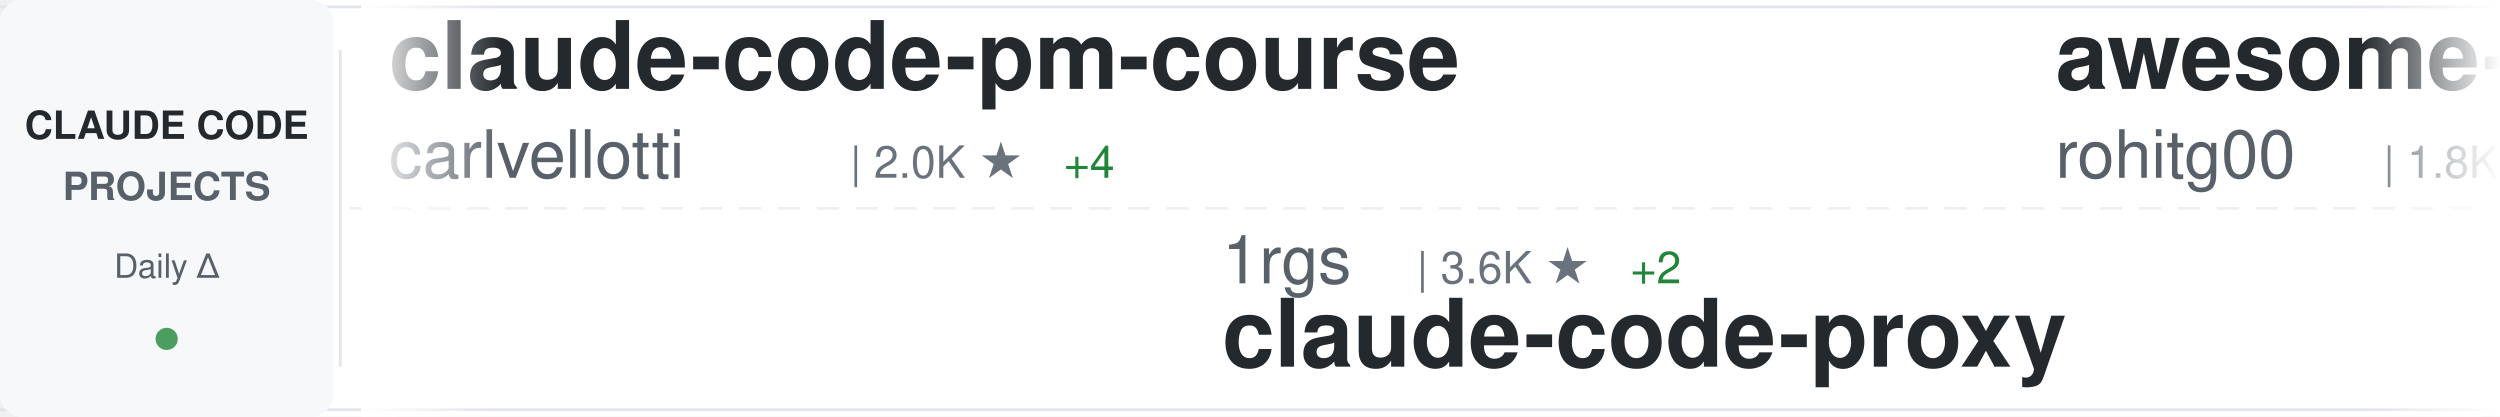
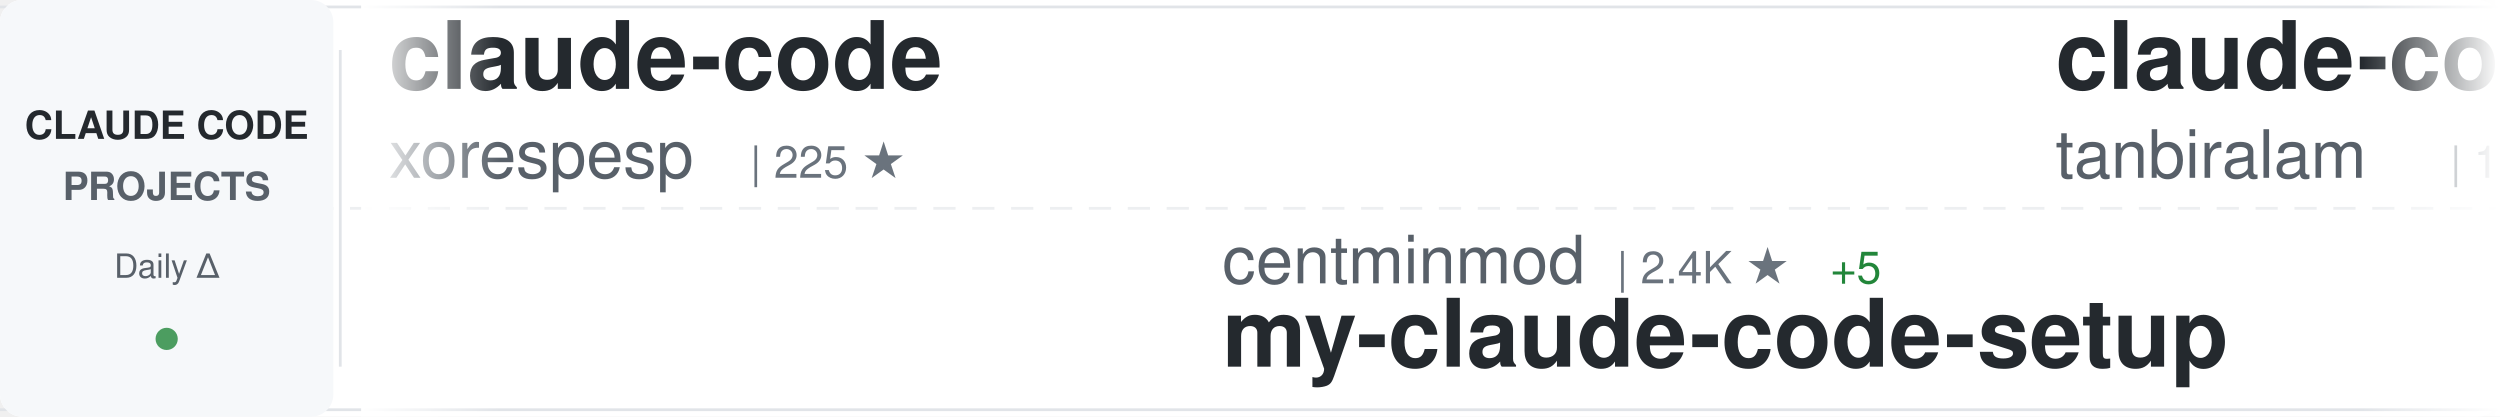
<svg xmlns="http://www.w3.org/2000/svg" width="900" height="150">
  <defs>
    <linearGradient id="awesomeLeftFade" x1="0%" y1="0%" x2="100%" y2="0%">
      <stop offset="0%" style="stop-color:#ffffff;stop-opacity:1" />
      <stop offset="100%" style="stop-color:#ffffff;stop-opacity:0" />
    </linearGradient>
    <linearGradient id="awesomeRightFade" x1="0%" y1="0%" x2="100%" y2="0%">
      <stop offset="0%" style="stop-color:#ffffff;stop-opacity:0" />
      <stop offset="100%" style="stop-color:#ffffff;stop-opacity:1" />
    </linearGradient>
  </defs>
  <rect width="900" height="150" fill="#ffffff" rx="8" />
  <rect x="0" y="2" width="900" height="1" fill="#e1e4e8" />
  <rect x="0" y="147" width="900" height="1" fill="#e1e4e8" />
  <line x1="0" y1="75" x2="900" y2="75" stroke="#e1e4e8" stroke-width="1" stroke-dasharray="8 6" opacity="0.6" />
  <rect x="0" y="0" width="120" height="150" fill="#f6f8fa" rx="8" />
  <text x="60" y="50" font-family="-apple-system, BlinkMacSystemFont, 'Segoe UI', Helvetica, Arial, sans-serif" font-size="14" font-weight="600" fill="#24292e" text-anchor="middle">CLAUDE CODE</text>
  <text x="60" y="72" font-family="-apple-system, BlinkMacSystemFont, 'Segoe UI', Helvetica, Arial, sans-serif" font-size="14" font-weight="600" fill="#586069" text-anchor="middle">PROJECTS</text>
  <text x="60" y="100" font-family="-apple-system, BlinkMacSystemFont, 'Segoe UI', Helvetica, Arial, sans-serif" font-size="12" font-weight="500" fill="#586069" text-anchor="middle">Daily Δ</text>
  <circle cx="60" cy="122" r="4" fill="#22863a" opacity="0.8" />
  <rect x="122" y="18" width="1" height="114" fill="#e1e4e8" />
  <clipPath id="awesomeTickerClip">
    <rect x="130" y="0" width="770" height="150" />
  </clipPath>
  <g clip-path="url(#awesomeTickerClip)">
    <g id="awesomeTickerItems">
      <animateTransform attributeName="transform" attributeType="XML" type="translate" from="0 0" to="-3000 0" dur="54s" repeatCount="indefinite" />
      <g transform="translate(0, 0)">
-         <text x="140" y="32" font-family="-apple-system, BlinkMacSystemFont, 'Segoe UI', Helvetica, Arial, sans-serif" font-size="34" font-weight="600" fill="#24292e">claude-code-pm-course</text>
-         <text x="140" y="64" font-family="-apple-system, BlinkMacSystemFont, 'Segoe UI', Helvetica, Arial, sans-serif" font-size="24" font-weight="400" fill="#586069">carlvellotti</text>
-         <text x="306" y="64" font-family="-apple-system, BlinkMacSystemFont, 'Segoe UI', Helvetica, Arial, sans-serif" font-size="16" font-weight="500" fill="#6a737d">| 2.0K ★</text>
-         <text x="383" y="64" font-family="-apple-system, BlinkMacSystemFont, 'Segoe UI', Helvetica, Arial, sans-serif" font-size="16" font-weight="500" fill="#22863a"> +4</text>
+         <text x="140" y="32" font-family="-apple-system, BlinkMacSystemFont, 'Segoe UI', Helvetica, Arial, sans-serif" font-size="34" font-weight="600" fill="#24292e">claude-code</text>
+         <text x="140" y="64" font-family="-apple-system, BlinkMacSystemFont, 'Segoe UI', Helvetica, Arial, sans-serif" font-size="24" font-weight="400" fill="#586069">xorespesp</text>
+         <text x="270" y="64" font-family="-apple-system, BlinkMacSystemFont, 'Segoe UI', Helvetica, Arial, sans-serif" font-size="16" font-weight="500" fill="#6a737d">| 225 ★</text>
      </g>
      <g transform="translate(300, 0)">
-         <text x="140" y="102" font-family="-apple-system, BlinkMacSystemFont, 'Segoe UI', Helvetica, Arial, sans-serif" font-size="24" font-weight="400" fill="#586069">1rgs</text>
-         <text x="210" y="102" font-family="-apple-system, BlinkMacSystemFont, 'Segoe UI', Helvetica, Arial, sans-serif" font-size="16" font-weight="500" fill="#6a737d">| 3.6K ★</text>
-         <text x="287" y="102" font-family="-apple-system, BlinkMacSystemFont, 'Segoe UI', Helvetica, Arial, sans-serif" font-size="16" font-weight="500" fill="#22863a"> +2</text>
-         <text x="140" y="132" font-family="-apple-system, BlinkMacSystemFont, 'Segoe UI', Helvetica, Arial, sans-serif" font-size="34" font-weight="600" fill="#24292e">claude-code-proxy</text>
+         <text x="140" y="102" font-family="-apple-system, BlinkMacSystemFont, 'Segoe UI', Helvetica, Arial, sans-serif" font-size="24" font-weight="400" fill="#586069">centminmod</text>
+         <text x="282" y="102" font-family="-apple-system, BlinkMacSystemFont, 'Segoe UI', Helvetica, Arial, sans-serif" font-size="16" font-weight="500" fill="#6a737d">| 2.4K ★</text>
+         <text x="359" y="102" font-family="-apple-system, BlinkMacSystemFont, 'Segoe UI', Helvetica, Arial, sans-serif" font-size="16" font-weight="500" fill="#22863a"> +5</text>
+         <text x="140" y="132" font-family="-apple-system, BlinkMacSystemFont, 'Segoe UI', Helvetica, Arial, sans-serif" font-size="34" font-weight="600" fill="#24292e">my-claude-code-setup</text>
      </g>
      <g transform="translate(600, 0)">
-         <text x="140" y="32" font-family="-apple-system, BlinkMacSystemFont, 'Segoe UI', Helvetica, Arial, sans-serif" font-size="34" font-weight="600" fill="#24292e">awesome-claude-code-tool...</text>
-         <text x="140" y="64" font-family="-apple-system, BlinkMacSystemFont, 'Segoe UI', Helvetica, Arial, sans-serif" font-size="24" font-weight="400" fill="#586069">rohitg00</text>
-         <text x="258" y="64" font-family="-apple-system, BlinkMacSystemFont, 'Segoe UI', Helvetica, Arial, sans-serif" font-size="16" font-weight="500" fill="#6a737d">| 1.8K ★</text>
-         <text x="335" y="64" font-family="-apple-system, BlinkMacSystemFont, 'Segoe UI', Helvetica, Arial, sans-serif" font-size="16" font-weight="500" fill="#22863a"> +11</text>
+         <text x="140" y="32" font-family="-apple-system, BlinkMacSystemFont, 'Segoe UI', Helvetica, Arial, sans-serif" font-size="34" font-weight="600" fill="#24292e">claude-code</text>
+         <text x="140" y="64" font-family="-apple-system, BlinkMacSystemFont, 'Segoe UI', Helvetica, Arial, sans-serif" font-size="24" font-weight="400" fill="#586069">tanbiralam</text>
+         <text x="282" y="64" font-family="-apple-system, BlinkMacSystemFont, 'Segoe UI', Helvetica, Arial, sans-serif" font-size="16" font-weight="500" fill="#6a737d">| 1.8K ★</text>
+         <text x="359" y="64" font-family="-apple-system, BlinkMacSystemFont, 'Segoe UI', Helvetica, Arial, sans-serif" font-size="16" font-weight="500" fill="#22863a"> +5</text>
      </g>
      <g transform="translate(900, 0)">
-         <text x="140" y="102" font-family="-apple-system, BlinkMacSystemFont, 'Segoe UI', Helvetica, Arial, sans-serif" font-size="24" font-weight="400" fill="#586069">https-deeplearning-ai</text>
-         <text x="414" y="102" font-family="-apple-system, BlinkMacSystemFont, 'Segoe UI', Helvetica, Arial, sans-serif" font-size="16" font-weight="500" fill="#6a737d">| 520 ★</text>
-         <text x="482" y="102" font-family="-apple-system, BlinkMacSystemFont, 'Segoe UI', Helvetica, Arial, sans-serif" font-size="16" font-weight="500" fill="#22863a"> +1</text>
-         <text x="140" y="132" font-family="-apple-system, BlinkMacSystemFont, 'Segoe UI', Helvetica, Arial, sans-serif" font-size="34" font-weight="600" fill="#24292e">sc-claude-code-files</text>
+         <text x="140" y="102" font-family="-apple-system, BlinkMacSystemFont, 'Segoe UI', Helvetica, Arial, sans-serif" font-size="24" font-weight="400" fill="#586069">disler</text>
+         <text x="234" y="102" font-family="-apple-system, BlinkMacSystemFont, 'Segoe UI', Helvetica, Arial, sans-serif" font-size="16" font-weight="500" fill="#6a737d">| 3.7K ★</text>
+         <text x="311" y="102" font-family="-apple-system, BlinkMacSystemFont, 'Segoe UI', Helvetica, Arial, sans-serif" font-size="16" font-weight="500" fill="#22863a"> +5</text>
+         <text x="140" y="132" font-family="-apple-system, BlinkMacSystemFont, 'Segoe UI', Helvetica, Arial, sans-serif" font-size="34" font-weight="600" fill="#24292e">claude-code-hooks-master...</text>
      </g>
      <g transform="translate(1200, 0)">
-         <text x="140" y="32" font-family="-apple-system, BlinkMacSystemFont, 'Segoe UI', Helvetica, Arial, sans-serif" font-size="34" font-weight="600" fill="#24292e">claude-code-prompts</text>
-         <text x="140" y="64" font-family="-apple-system, BlinkMacSystemFont, 'Segoe UI', Helvetica, Arial, sans-serif" font-size="24" font-weight="400" fill="#586069">repowise-dev</text>
-         <text x="306" y="64" font-family="-apple-system, BlinkMacSystemFont, 'Segoe UI', Helvetica, Arial, sans-serif" font-size="16" font-weight="500" fill="#6a737d">| 1.1K ★</text>
-         <text x="383" y="64" font-family="-apple-system, BlinkMacSystemFont, 'Segoe UI', Helvetica, Arial, sans-serif" font-size="16" font-weight="500" fill="#22863a"> +2</text>
+         <text x="140" y="32" font-family="-apple-system, BlinkMacSystemFont, 'Segoe UI', Helvetica, Arial, sans-serif" font-size="34" font-weight="600" fill="#24292e">claude-code</text>
+         <text x="140" y="64" font-family="-apple-system, BlinkMacSystemFont, 'Segoe UI', Helvetica, Arial, sans-serif" font-size="24" font-weight="400" fill="#586069">RishabhK103</text>
+         <text x="294" y="64" font-family="-apple-system, BlinkMacSystemFont, 'Segoe UI', Helvetica, Arial, sans-serif" font-size="16" font-weight="500" fill="#6a737d">| 85 ★</text>
+         <text x="353" y="64" font-family="-apple-system, BlinkMacSystemFont, 'Segoe UI', Helvetica, Arial, sans-serif" font-size="16" font-weight="500" fill="#22863a"> +1</text>
      </g>
      <g transform="translate(1500, 0)">
-         <text x="140" y="102" font-family="-apple-system, BlinkMacSystemFont, 'Segoe UI', Helvetica, Arial, sans-serif" font-size="24" font-weight="400" fill="#586069">KPR111</text>
-         <text x="234" y="102" font-family="-apple-system, BlinkMacSystemFont, 'Segoe UI', Helvetica, Arial, sans-serif" font-size="16" font-weight="500" fill="#6a737d">| 18 ★</text>
-         <text x="140" y="132" font-family="-apple-system, BlinkMacSystemFont, 'Segoe UI', Helvetica, Arial, sans-serif" font-size="34" font-weight="600" fill="#24292e">Claude-Code</text>
+         <text x="140" y="102" font-family="-apple-system, BlinkMacSystemFont, 'Segoe UI', Helvetica, Arial, sans-serif" font-size="24" font-weight="400" fill="#586069">T-Lab-CUHKSZ</text>
+         <text x="306" y="102" font-family="-apple-system, BlinkMacSystemFont, 'Segoe UI', Helvetica, Arial, sans-serif" font-size="16" font-weight="500" fill="#6a737d">| 314 ★</text>
+         <text x="140" y="132" font-family="-apple-system, BlinkMacSystemFont, 'Segoe UI', Helvetica, Arial, sans-serif" font-size="34" font-weight="600" fill="#24292e">claude-code</text>
      </g>
      <g transform="translate(1800, 0)">
-         <text x="140" y="32" font-family="-apple-system, BlinkMacSystemFont, 'Segoe UI', Helvetica, Arial, sans-serif" font-size="34" font-weight="600" fill="#24292e">skills</text>
-         <text x="140" y="64" font-family="-apple-system, BlinkMacSystemFont, 'Segoe UI', Helvetica, Arial, sans-serif" font-size="24" font-weight="400" fill="#586069">anthropics</text>
-         <text x="282" y="64" font-family="-apple-system, BlinkMacSystemFont, 'Segoe UI', Helvetica, Arial, sans-serif" font-size="16" font-weight="500" fill="#6a737d">| 141.7K ★</text>
-         <text x="377" y="64" font-family="-apple-system, BlinkMacSystemFont, 'Segoe UI', Helvetica, Arial, sans-serif" font-size="16" font-weight="500" fill="#22863a"> +651</text>
+         <text x="140" y="32" font-family="-apple-system, BlinkMacSystemFont, 'Segoe UI', Helvetica, Arial, sans-serif" font-size="34" font-weight="600" fill="#24292e">claude-code-reverse</text>
+         <text x="140" y="64" font-family="-apple-system, BlinkMacSystemFont, 'Segoe UI', Helvetica, Arial, sans-serif" font-size="24" font-weight="400" fill="#586069">Yuyz0112</text>
+         <text x="258" y="64" font-family="-apple-system, BlinkMacSystemFont, 'Segoe UI', Helvetica, Arial, sans-serif" font-size="16" font-weight="500" fill="#6a737d">| 2.4K ★</text>
+         <text x="335" y="64" font-family="-apple-system, BlinkMacSystemFont, 'Segoe UI', Helvetica, Arial, sans-serif" font-size="16" font-weight="500" fill="#22863a"> +1</text>
      </g>
      <g transform="translate(2100, 0)">
-         <text x="140" y="102" font-family="-apple-system, BlinkMacSystemFont, 'Segoe UI', Helvetica, Arial, sans-serif" font-size="24" font-weight="400" fill="#586069">zebbern</text>
-         <text x="246" y="102" font-family="-apple-system, BlinkMacSystemFont, 'Segoe UI', Helvetica, Arial, sans-serif" font-size="16" font-weight="500" fill="#6a737d">| 4.2K ★</text>
-         <text x="323" y="102" font-family="-apple-system, BlinkMacSystemFont, 'Segoe UI', Helvetica, Arial, sans-serif" font-size="16" font-weight="500" fill="#22863a"> +18</text>
-         <text x="140" y="132" font-family="-apple-system, BlinkMacSystemFont, 'Segoe UI', Helvetica, Arial, sans-serif" font-size="34" font-weight="600" fill="#24292e">claude-code-guide</text>
+         <text x="140" y="102" font-family="-apple-system, BlinkMacSystemFont, 'Segoe UI', Helvetica, Arial, sans-serif" font-size="24" font-weight="400" fill="#586069">Tinkeringg-Lab</text>
+         <text x="330" y="102" font-family="-apple-system, BlinkMacSystemFont, 'Segoe UI', Helvetica, Arial, sans-serif" font-size="16" font-weight="500" fill="#6a737d">| 205 ★</text>
+         <text x="140" y="132" font-family="-apple-system, BlinkMacSystemFont, 'Segoe UI', Helvetica, Arial, sans-serif" font-size="34" font-weight="600" fill="#24292e">claude-code</text>
      </g>
      <g transform="translate(2400, 0)">
-         <text x="140" y="32" font-family="-apple-system, BlinkMacSystemFont, 'Segoe UI', Helvetica, Arial, sans-serif" font-size="34" font-weight="600" fill="#24292e">claude-code-local</text>
-         <text x="140" y="64" font-family="-apple-system, BlinkMacSystemFont, 'Segoe UI', Helvetica, Arial, sans-serif" font-size="24" font-weight="400" fill="#586069">nicedreamzapp</text>
-         <text x="318" y="64" font-family="-apple-system, BlinkMacSystemFont, 'Segoe UI', Helvetica, Arial, sans-serif" font-size="16" font-weight="500" fill="#6a737d">| 2.7K ★</text>
-         <text x="395" y="64" font-family="-apple-system, BlinkMacSystemFont, 'Segoe UI', Helvetica, Arial, sans-serif" font-size="16" font-weight="500" fill="#22863a"> +3</text>
+         <text x="140" y="32" font-family="-apple-system, BlinkMacSystemFont, 'Segoe UI', Helvetica, Arial, sans-serif" font-size="34" font-weight="600" fill="#24292e">claude-code</text>
+         <text x="140" y="64" font-family="-apple-system, BlinkMacSystemFont, 'Segoe UI', Helvetica, Arial, sans-serif" font-size="24" font-weight="400" fill="#586069">mehmoodosman</text>
+         <text x="306" y="64" font-family="-apple-system, BlinkMacSystemFont, 'Segoe UI', Helvetica, Arial, sans-serif" font-size="16" font-weight="500" fill="#6a737d">| 168 ★</text>
      </g>
      <g transform="translate(2700, 0)">
-         <text x="140" y="102" font-family="-apple-system, BlinkMacSystemFont, 'Segoe UI', Helvetica, Arial, sans-serif" font-size="24" font-weight="400" fill="#586069">tanbiralam</text>
-         <text x="282" y="102" font-family="-apple-system, BlinkMacSystemFont, 'Segoe UI', Helvetica, Arial, sans-serif" font-size="16" font-weight="500" fill="#6a737d">| 1.8K ★</text>
-         <text x="359" y="102" font-family="-apple-system, BlinkMacSystemFont, 'Segoe UI', Helvetica, Arial, sans-serif" font-size="16" font-weight="500" fill="#22863a"> +10</text>
-         <text x="140" y="132" font-family="-apple-system, BlinkMacSystemFont, 'Segoe UI', Helvetica, Arial, sans-serif" font-size="34" font-weight="600" fill="#24292e">claude-code</text>
+         <text x="140" y="102" font-family="-apple-system, BlinkMacSystemFont, 'Segoe UI', Helvetica, Arial, sans-serif" font-size="24" font-weight="400" fill="#586069">anthropics</text>
+         <text x="282" y="102" font-family="-apple-system, BlinkMacSystemFont, 'Segoe UI', Helvetica, Arial, sans-serif" font-size="16" font-weight="500" fill="#6a737d">| 7.8K ★</text>
+         <text x="359" y="102" font-family="-apple-system, BlinkMacSystemFont, 'Segoe UI', Helvetica, Arial, sans-serif" font-size="16" font-weight="500" fill="#22863a"> +15</text>
+         <text x="140" y="132" font-family="-apple-system, BlinkMacSystemFont, 'Segoe UI', Helvetica, Arial, sans-serif" font-size="34" font-weight="600" fill="#24292e">claude-code-action</text>
      </g>
      <g transform="translate(3000, 0)">
-         <text x="140" y="32" font-family="-apple-system, BlinkMacSystemFont, 'Segoe UI', Helvetica, Arial, sans-serif" font-size="34" font-weight="600" fill="#24292e">claude-code-pm-course</text>
-         <text x="140" y="64" font-family="-apple-system, BlinkMacSystemFont, 'Segoe UI', Helvetica, Arial, sans-serif" font-size="24" font-weight="400" fill="#586069">carlvellotti</text>
-         <text x="306" y="64" font-family="-apple-system, BlinkMacSystemFont, 'Segoe UI', Helvetica, Arial, sans-serif" font-size="16" font-weight="500" fill="#6a737d">| 2.0K ★</text>
-         <text x="383" y="64" font-family="-apple-system, BlinkMacSystemFont, 'Segoe UI', Helvetica, Arial, sans-serif" font-size="16" font-weight="500" fill="#22863a"> +4</text>
+         <text x="140" y="32" font-family="-apple-system, BlinkMacSystemFont, 'Segoe UI', Helvetica, Arial, sans-serif" font-size="34" font-weight="600" fill="#24292e">claude-code</text>
+         <text x="140" y="64" font-family="-apple-system, BlinkMacSystemFont, 'Segoe UI', Helvetica, Arial, sans-serif" font-size="24" font-weight="400" fill="#586069">xorespesp</text>
+         <text x="270" y="64" font-family="-apple-system, BlinkMacSystemFont, 'Segoe UI', Helvetica, Arial, sans-serif" font-size="16" font-weight="500" fill="#6a737d">| 225 ★</text>
      </g>
      <g transform="translate(3300, 0)">
-         <text x="140" y="102" font-family="-apple-system, BlinkMacSystemFont, 'Segoe UI', Helvetica, Arial, sans-serif" font-size="24" font-weight="400" fill="#586069">1rgs</text>
-         <text x="210" y="102" font-family="-apple-system, BlinkMacSystemFont, 'Segoe UI', Helvetica, Arial, sans-serif" font-size="16" font-weight="500" fill="#6a737d">| 3.6K ★</text>
-         <text x="287" y="102" font-family="-apple-system, BlinkMacSystemFont, 'Segoe UI', Helvetica, Arial, sans-serif" font-size="16" font-weight="500" fill="#22863a"> +2</text>
-         <text x="140" y="132" font-family="-apple-system, BlinkMacSystemFont, 'Segoe UI', Helvetica, Arial, sans-serif" font-size="34" font-weight="600" fill="#24292e">claude-code-proxy</text>
+         <text x="140" y="102" font-family="-apple-system, BlinkMacSystemFont, 'Segoe UI', Helvetica, Arial, sans-serif" font-size="24" font-weight="400" fill="#586069">centminmod</text>
+         <text x="282" y="102" font-family="-apple-system, BlinkMacSystemFont, 'Segoe UI', Helvetica, Arial, sans-serif" font-size="16" font-weight="500" fill="#6a737d">| 2.4K ★</text>
+         <text x="359" y="102" font-family="-apple-system, BlinkMacSystemFont, 'Segoe UI', Helvetica, Arial, sans-serif" font-size="16" font-weight="500" fill="#22863a"> +5</text>
+         <text x="140" y="132" font-family="-apple-system, BlinkMacSystemFont, 'Segoe UI', Helvetica, Arial, sans-serif" font-size="34" font-weight="600" fill="#24292e">my-claude-code-setup</text>
      </g>
      <g transform="translate(3600, 0)">
-         <text x="140" y="32" font-family="-apple-system, BlinkMacSystemFont, 'Segoe UI', Helvetica, Arial, sans-serif" font-size="34" font-weight="600" fill="#24292e">awesome-claude-code-tool...</text>
-         <text x="140" y="64" font-family="-apple-system, BlinkMacSystemFont, 'Segoe UI', Helvetica, Arial, sans-serif" font-size="24" font-weight="400" fill="#586069">rohitg00</text>
-         <text x="258" y="64" font-family="-apple-system, BlinkMacSystemFont, 'Segoe UI', Helvetica, Arial, sans-serif" font-size="16" font-weight="500" fill="#6a737d">| 1.8K ★</text>
-         <text x="335" y="64" font-family="-apple-system, BlinkMacSystemFont, 'Segoe UI', Helvetica, Arial, sans-serif" font-size="16" font-weight="500" fill="#22863a"> +11</text>
+         <text x="140" y="32" font-family="-apple-system, BlinkMacSystemFont, 'Segoe UI', Helvetica, Arial, sans-serif" font-size="34" font-weight="600" fill="#24292e">claude-code</text>
+         <text x="140" y="64" font-family="-apple-system, BlinkMacSystemFont, 'Segoe UI', Helvetica, Arial, sans-serif" font-size="24" font-weight="400" fill="#586069">tanbiralam</text>
+         <text x="282" y="64" font-family="-apple-system, BlinkMacSystemFont, 'Segoe UI', Helvetica, Arial, sans-serif" font-size="16" font-weight="500" fill="#6a737d">| 1.8K ★</text>
+         <text x="359" y="64" font-family="-apple-system, BlinkMacSystemFont, 'Segoe UI', Helvetica, Arial, sans-serif" font-size="16" font-weight="500" fill="#22863a"> +5</text>
      </g>
      <g transform="translate(3900, 0)">
-         <text x="140" y="102" font-family="-apple-system, BlinkMacSystemFont, 'Segoe UI', Helvetica, Arial, sans-serif" font-size="24" font-weight="400" fill="#586069">https-deeplearning-ai</text>
-         <text x="414" y="102" font-family="-apple-system, BlinkMacSystemFont, 'Segoe UI', Helvetica, Arial, sans-serif" font-size="16" font-weight="500" fill="#6a737d">| 520 ★</text>
-         <text x="482" y="102" font-family="-apple-system, BlinkMacSystemFont, 'Segoe UI', Helvetica, Arial, sans-serif" font-size="16" font-weight="500" fill="#22863a"> +1</text>
-         <text x="140" y="132" font-family="-apple-system, BlinkMacSystemFont, 'Segoe UI', Helvetica, Arial, sans-serif" font-size="34" font-weight="600" fill="#24292e">sc-claude-code-files</text>
+         <text x="140" y="102" font-family="-apple-system, BlinkMacSystemFont, 'Segoe UI', Helvetica, Arial, sans-serif" font-size="24" font-weight="400" fill="#586069">disler</text>
+         <text x="234" y="102" font-family="-apple-system, BlinkMacSystemFont, 'Segoe UI', Helvetica, Arial, sans-serif" font-size="16" font-weight="500" fill="#6a737d">| 3.7K ★</text>
+         <text x="311" y="102" font-family="-apple-system, BlinkMacSystemFont, 'Segoe UI', Helvetica, Arial, sans-serif" font-size="16" font-weight="500" fill="#22863a"> +5</text>
+         <text x="140" y="132" font-family="-apple-system, BlinkMacSystemFont, 'Segoe UI', Helvetica, Arial, sans-serif" font-size="34" font-weight="600" fill="#24292e">claude-code-hooks-master...</text>
      </g>
    </g>
  </g>
  <rect x="130" y="0" width="50" height="150" fill="url(#awesomeLeftFade)" />
  <rect x="850" y="0" width="50" height="150" fill="url(#awesomeRightFade)" />
</svg>
